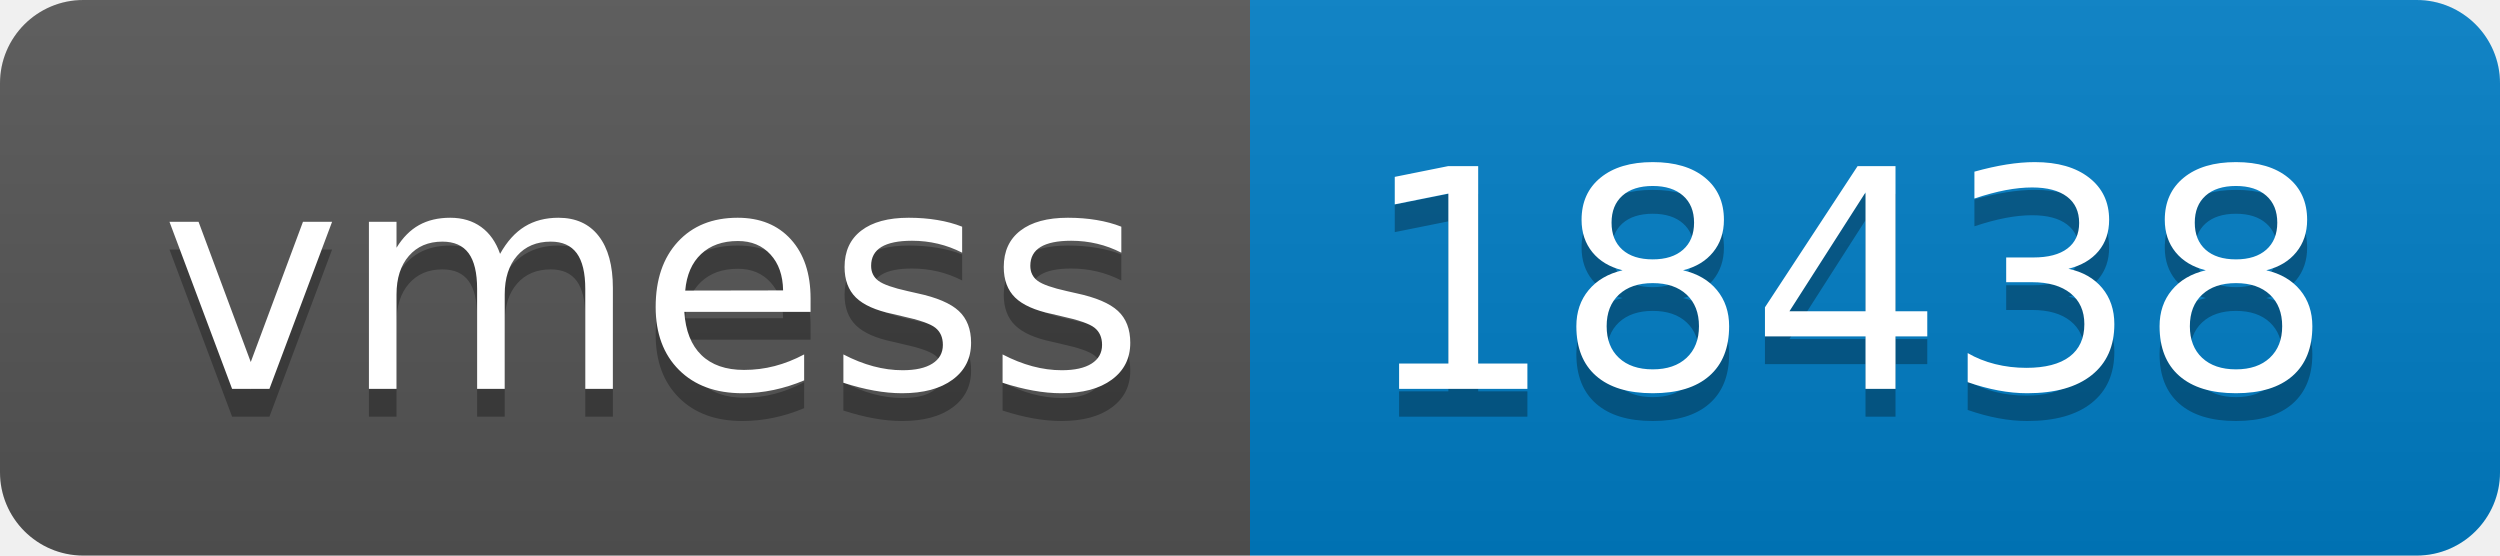
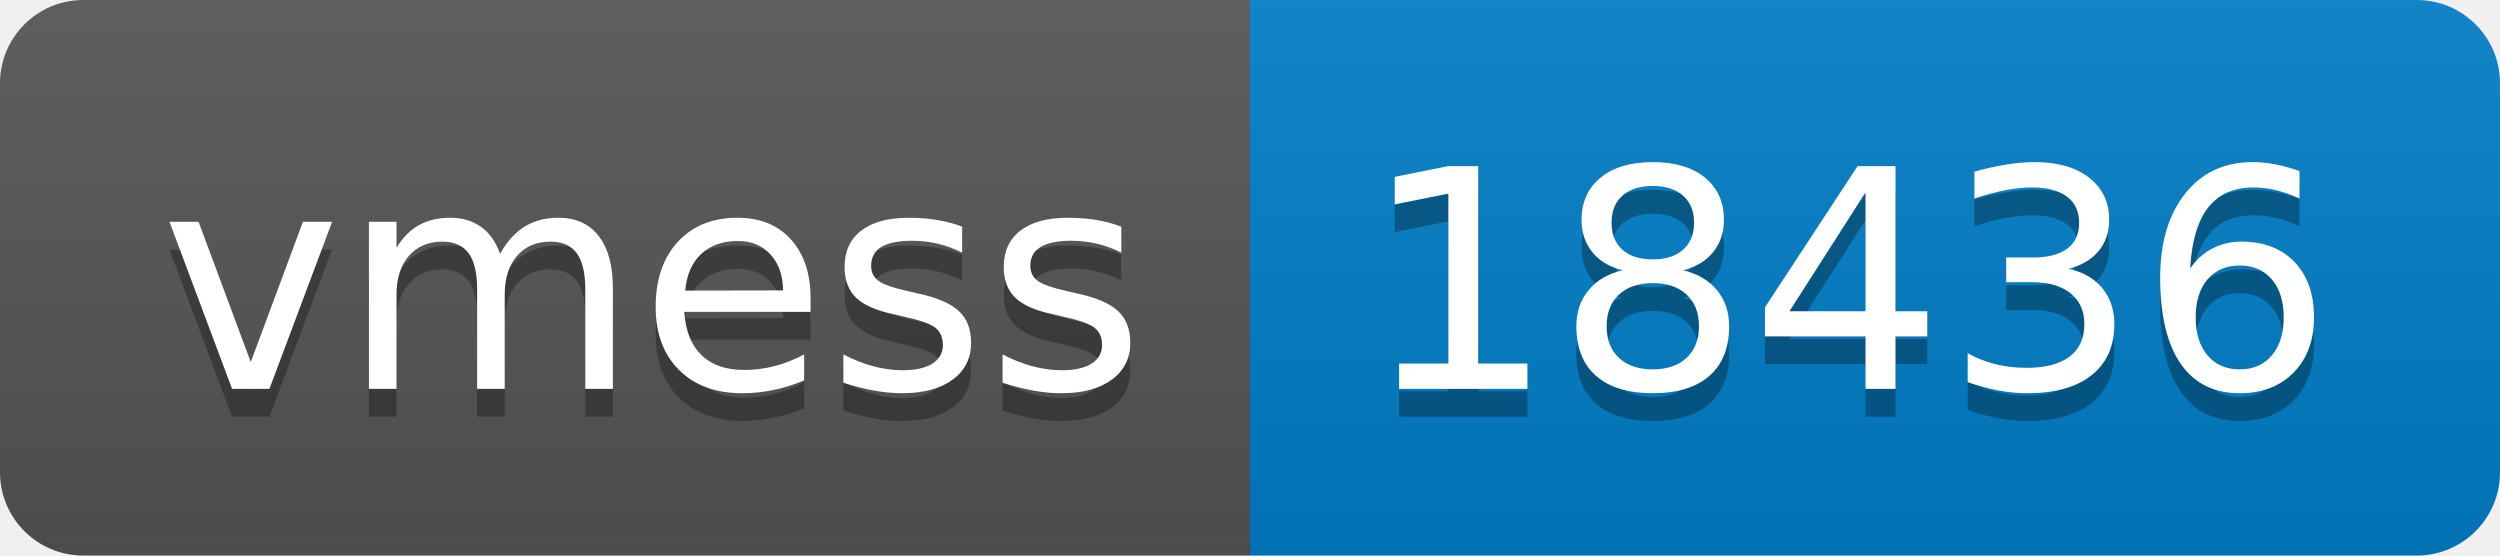
- <svg xmlns="http://www.w3.org/2000/svg" width="90" height="20" role="img" aria-label="vmess: 18438">
+ <svg xmlns="http://www.w3.org/2000/svg" width="90" height="20" role="img" aria-label="vmess: 18436">
  <linearGradient id="s" x2="0" y2="100%">
    <stop offset="0" stop-color="#bbb" stop-opacity=".1" />
    <stop offset="1" stop-opacity=".1" />
  </linearGradient>
  <clipPath id="r">
    <rect width="90" height="20" rx="3" fill="#fff" />
  </clipPath>
  <g clip-path="url(#r)">
    <rect width="45" height="20" fill="#555" />
    <rect x="45" width="45" height="20" fill="#007ec6" />
    <rect width="90" height="20" fill="url(#s)" />
  </g>
  <g fill="#fff" text-anchor="middle" font-family="Verdana,Geneva,DejaVu Sans,sans-serif" text-rendering="geometricPrecision" font-size="110">
    <text aria-hidden="true" x="235" y="150" fill="#010101" fill-opacity=".3" transform="scale(.1)" textLength="350">vmess</text>
    <text x="235" y="140" transform="scale(.1)" fill="#fff" textLength="350">vmess</text>
-     <text aria-hidden="true" x="665" y="150" fill="#010101" fill-opacity=".3" transform="scale(.1)" textLength="350">18438</text>
-     <text x="665" y="140" transform="scale(.1)" fill="#fff" textLength="350">18438</text>
+     <text aria-hidden="true" x="665" y="150" fill="#010101" fill-opacity=".3" transform="scale(.1)" textLength="350">18436</text>
+     <text x="665" y="140" transform="scale(.1)" fill="#fff" textLength="350">18436</text>
  </g>
</svg>
